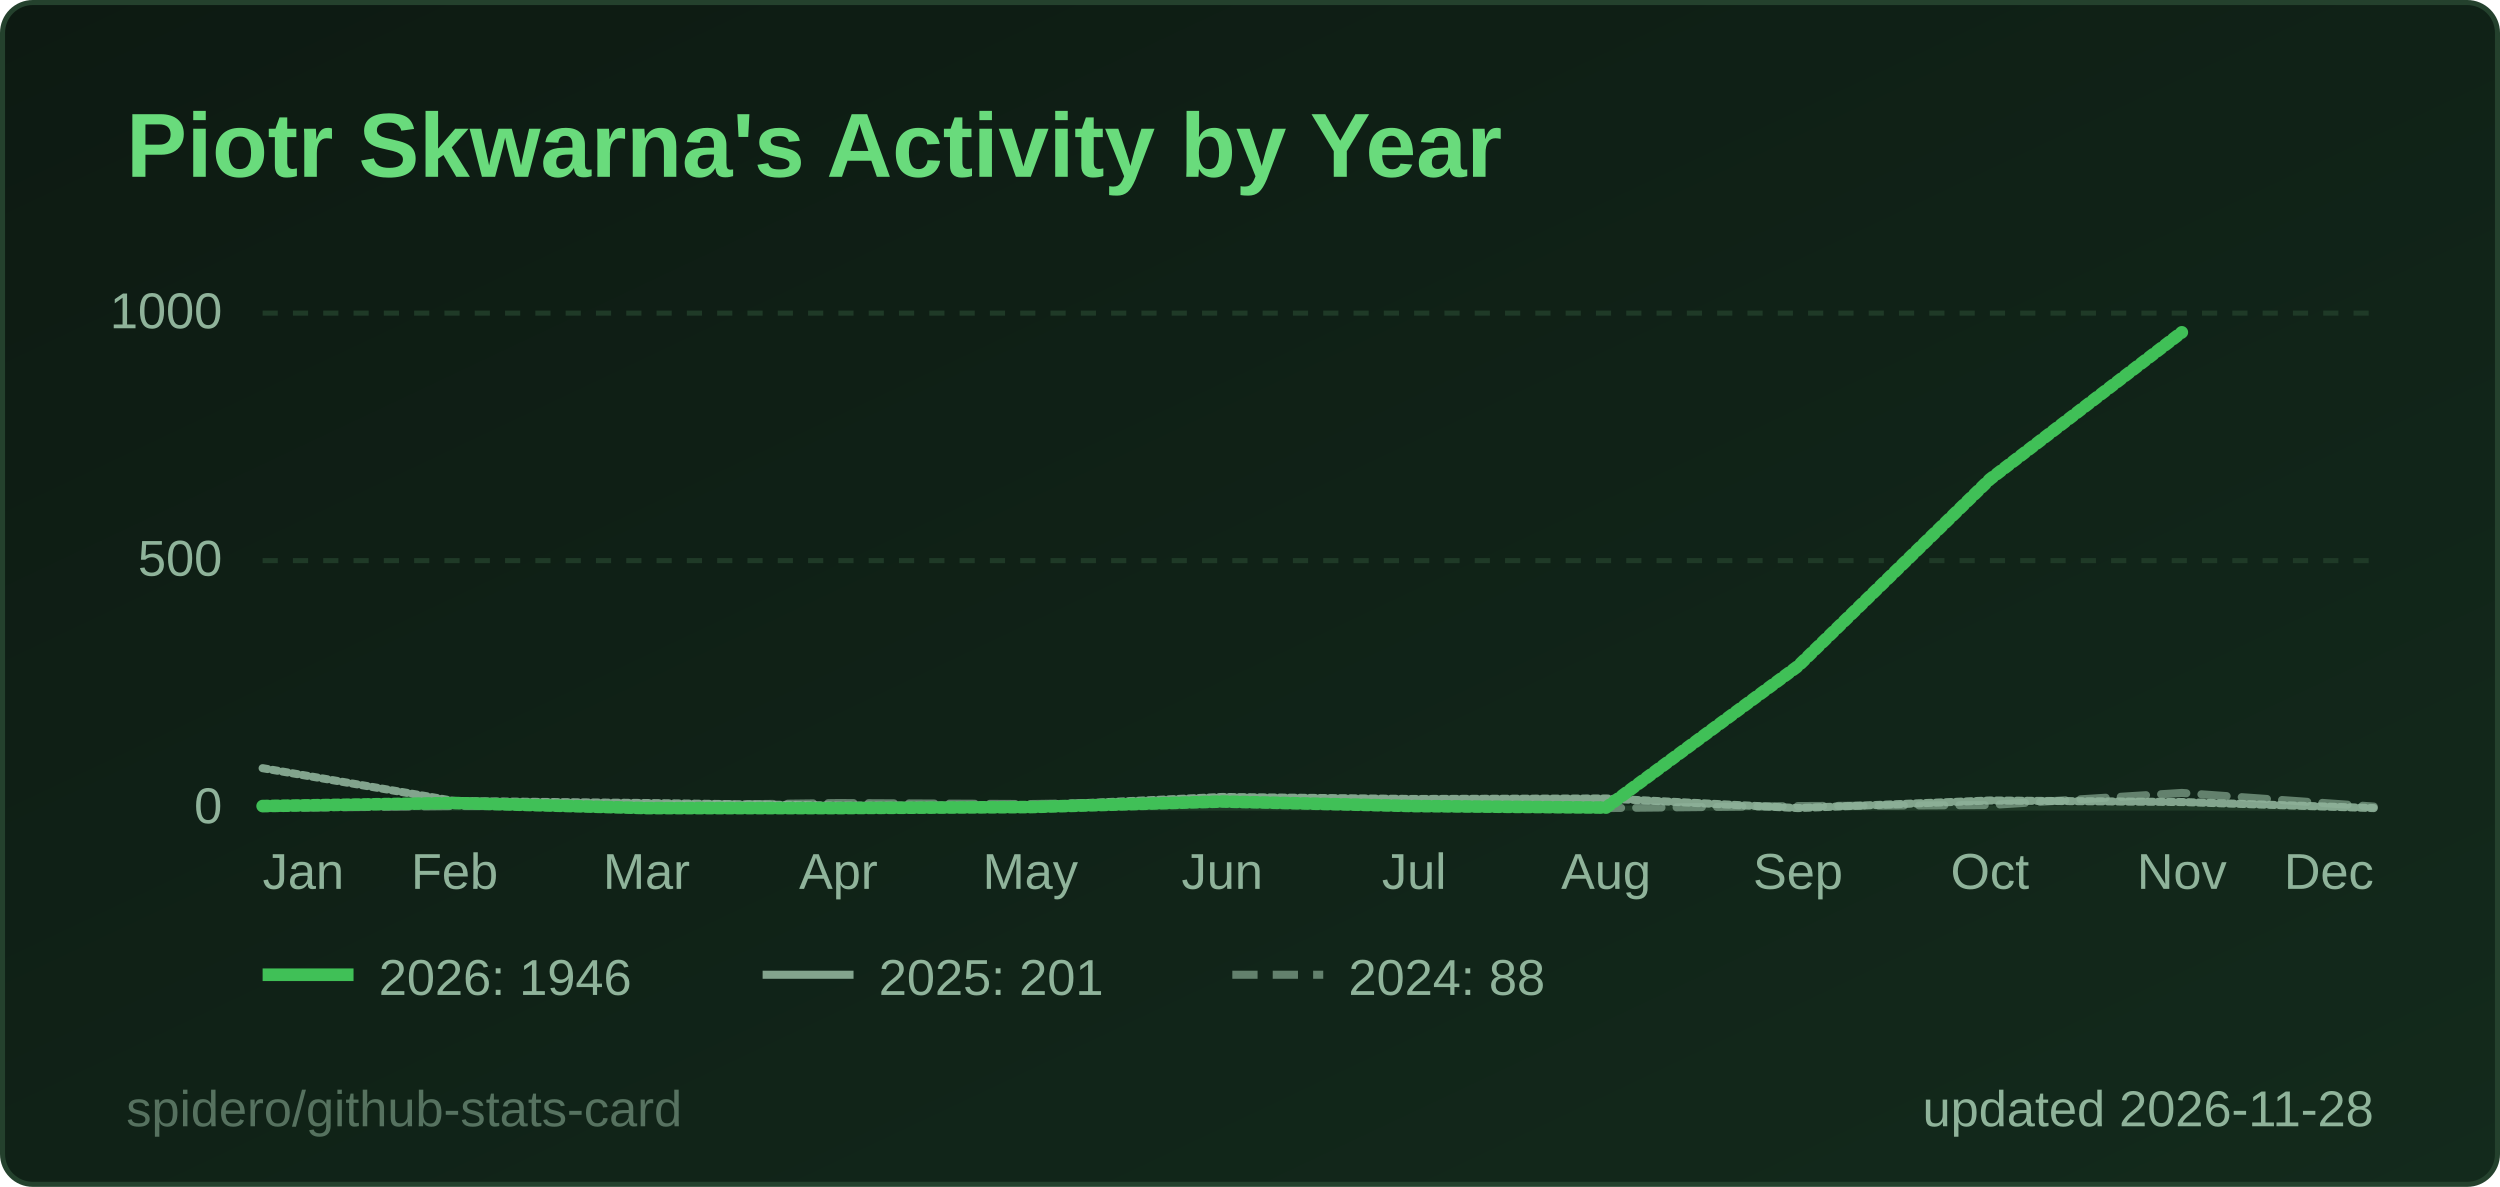
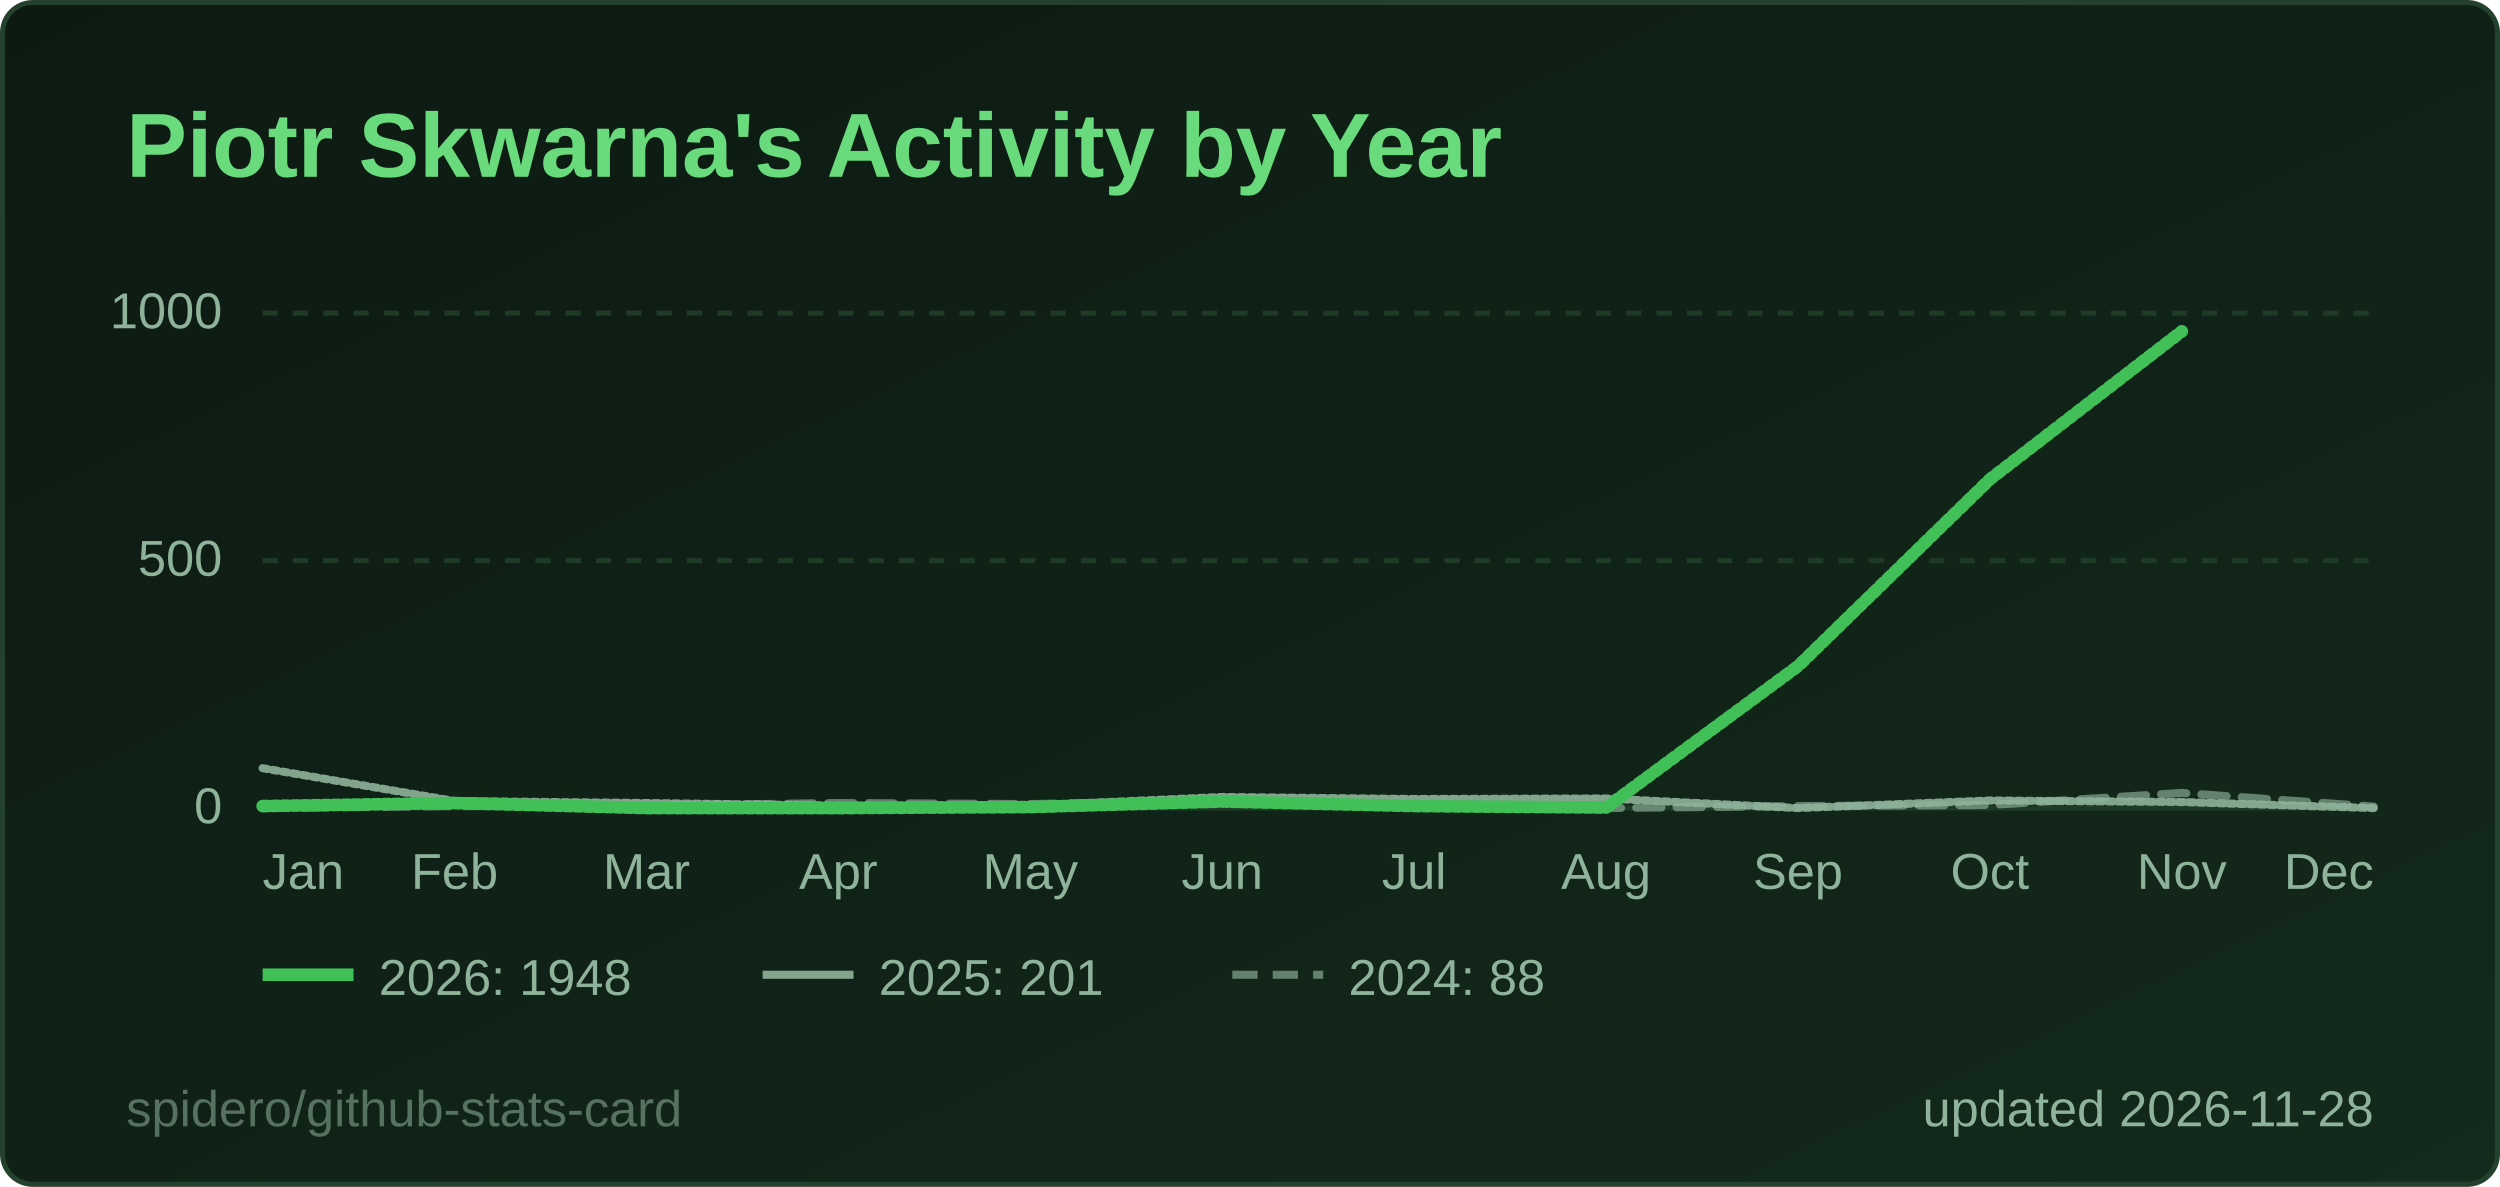
<svg xmlns="http://www.w3.org/2000/svg" width="495" height="235" viewBox="0 0 495 235" role="img" aria-label="Piotr Skwarna's Activity by Year">
  <style>
  .title { font: 600 18px 'Segoe UI', Ubuntu, 'Helvetica Neue', Arial, sans-serif; fill: #69db7c; }
  .label { font: 600 13px 'Segoe UI', Ubuntu, 'Helvetica Neue', Arial, sans-serif; fill: #8fb39a; }
  .value { font: 700 13px 'Segoe UI', Ubuntu, 'Helvetica Neue', Arial, sans-serif; fill: #e6f4ea; }
  .big { font: 700 22px 'Segoe UI', Ubuntu, 'Helvetica Neue', Arial, sans-serif; fill: #e6f4ea; }
  .small { font: 400 10px 'Segoe UI', Ubuntu, 'Helvetica Neue', Arial, sans-serif; fill: #8fb39a; }
  .credit { opacity: .55; }
  /* Visible by default; the animation only fades in from 0 (no-animation renderers show the final state) */
  .fade { animation: fade .5s ease-in-out backwards; }
  @keyframes fade { from { opacity: 0; } }
  @media (prefers-reduced-motion: reduce) { * { animation: none !important; } }
  .draw { stroke-dasharray: 1; stroke-dashoffset: 0; animation: draw 1.4s ease-out backwards; }
  @keyframes draw { from { stroke-dashoffset: 1; } }
</style>
  <defs>
    <linearGradient id="bg" x1="0" y1="0" x2="1" y2="1">
      <stop offset="0" stop-color="#0d1a12" />
      <stop offset="1" stop-color="#132a1c" />
    </linearGradient>
  </defs>
  <rect x="0.5" y="0.5" width="494" height="234" rx="6" fill="url(#bg)" stroke="#24412d" />
  <text x="25" y="35" class="title">Piotr Skwarna's Activity by Year</text>
  <line x1="52" y1="160.0" x2="470" y2="160.0" stroke="#1f3a27" stroke-width="1" />
  <text x="44" y="163.0" text-anchor="end" class="small">0</text>
  <line x1="52" y1="111.0" x2="470" y2="111.0" stroke="#1f3a27" stroke-width="1" stroke-dasharray="3 3" />
  <text x="44" y="114.0" text-anchor="end" class="small">500</text>
  <line x1="52" y1="62.0" x2="470" y2="62.0" stroke="#1f3a27" stroke-width="1" stroke-dasharray="3 3" />
  <text x="44" y="65.0" text-anchor="end" class="small">1000</text>
  <text x="52.0" y="176" text-anchor="start" class="small">Jan</text>
  <text x="90.0" y="176" text-anchor="middle" class="small">Feb</text>
  <text x="128.0" y="176" text-anchor="middle" class="small">Mar</text>
  <text x="166.0" y="176" text-anchor="middle" class="small">Apr</text>
  <text x="204.0" y="176" text-anchor="middle" class="small">May</text>
  <text x="242.0" y="176" text-anchor="middle" class="small">Jun</text>
  <text x="280.0" y="176" text-anchor="middle" class="small">Jul</text>
  <text x="318.0" y="176" text-anchor="middle" class="small">Aug</text>
  <text x="356.0" y="176" text-anchor="middle" class="small">Sep</text>
  <text x="394.0" y="176" text-anchor="middle" class="small">Oct</text>
  <text x="432.0" y="176" text-anchor="middle" class="small">Nov</text>
  <text x="470.0" y="176" text-anchor="end" class="small">Dec</text>
  <path d="M52.0,160.0 L90.0,159.6 L128.0,159.5 L166.0,159.0 L204.0,159.2 L242.0,158.6 L280.0,159.7 L318.0,160.0 L356.0,159.6 L394.0,159.4 L432.0,157.0 L470.0,159.7" fill="none" stroke="#8fb39a" stroke-opacity="0.65" stroke-width="1.6" stroke-dasharray="5 3" stroke-linejoin="round" stroke-linecap="round" class="fade" style="animation-delay:200ms" />
  <path d="M52.0,152.1 L90.0,158.6 L128.0,159.0 L166.0,159.5 L204.0,159.5 L242.0,157.8 L280.0,158.2 L318.0,158.1 L356.0,160.0 L394.0,158.5 L432.0,158.8 L470.0,160.0" fill="none" stroke="#8fb39a" stroke-opacity="0.9" stroke-width="1.6" stroke-linejoin="round" stroke-linecap="round" pathLength="1" class="draw" style="animation-delay:350ms" />
-   <path d="M52.0,159.6 L90.0,159.0 L128.0,160.0 L166.0,160.0 L204.0,159.8 L242.0,158.7 L280.0,159.6 L318.0,159.9 L356.0,131.9 L394.0,94.9 L432.0,65.8" fill="none" stroke="#40c057" stroke-opacity="1" stroke-width="2.5" stroke-linejoin="round" stroke-linecap="round" pathLength="1" class="draw" style="animation-delay:500ms" />
+   <path d="M52.0,159.6 L90.0,159.0 L128.0,160.0 L166.0,160.0 L204.0,159.8 L242.0,158.7 L280.0,159.6 L318.0,159.9 L356.0,131.9 L394.0,94.9 L432.0,65.6" fill="none" stroke="#40c057" stroke-opacity="1" stroke-width="2.5" stroke-linejoin="round" stroke-linecap="round" pathLength="1" class="draw" style="animation-delay:500ms" />
  <g class="fade" style="animation-delay:500ms">
    <line x1="52" y1="193" x2="70" y2="193" stroke="#40c057" stroke-opacity="1" stroke-width="2.5" />
-     <text x="75" y="197" class="small">2026: 1946</text>
+     <text x="75" y="197" class="small">2026: 1948</text>
  </g>
  <g class="fade" style="animation-delay:500ms">
    <line x1="151" y1="193" x2="169" y2="193" stroke="#8fb39a" stroke-opacity="0.9" stroke-width="1.6" />
    <text x="174" y="197" class="small">2025: 201</text>
  </g>
  <g class="fade" style="animation-delay:500ms">
    <line x1="244" y1="193" x2="262" y2="193" stroke="#8fb39a" stroke-opacity="0.65" stroke-width="1.6" stroke-dasharray="5 3" />
    <text x="267" y="197" class="small">2024: 88</text>
  </g>
  <text x="470" y="223" text-anchor="end" class="small">updated 2026-11-28</text>
  <a href="https://github.com/spidero/github-stats-card" target="_blank">
    <text x="25" y="223" class="small credit">spidero/github-stats-card</text>
  </a>
</svg>
